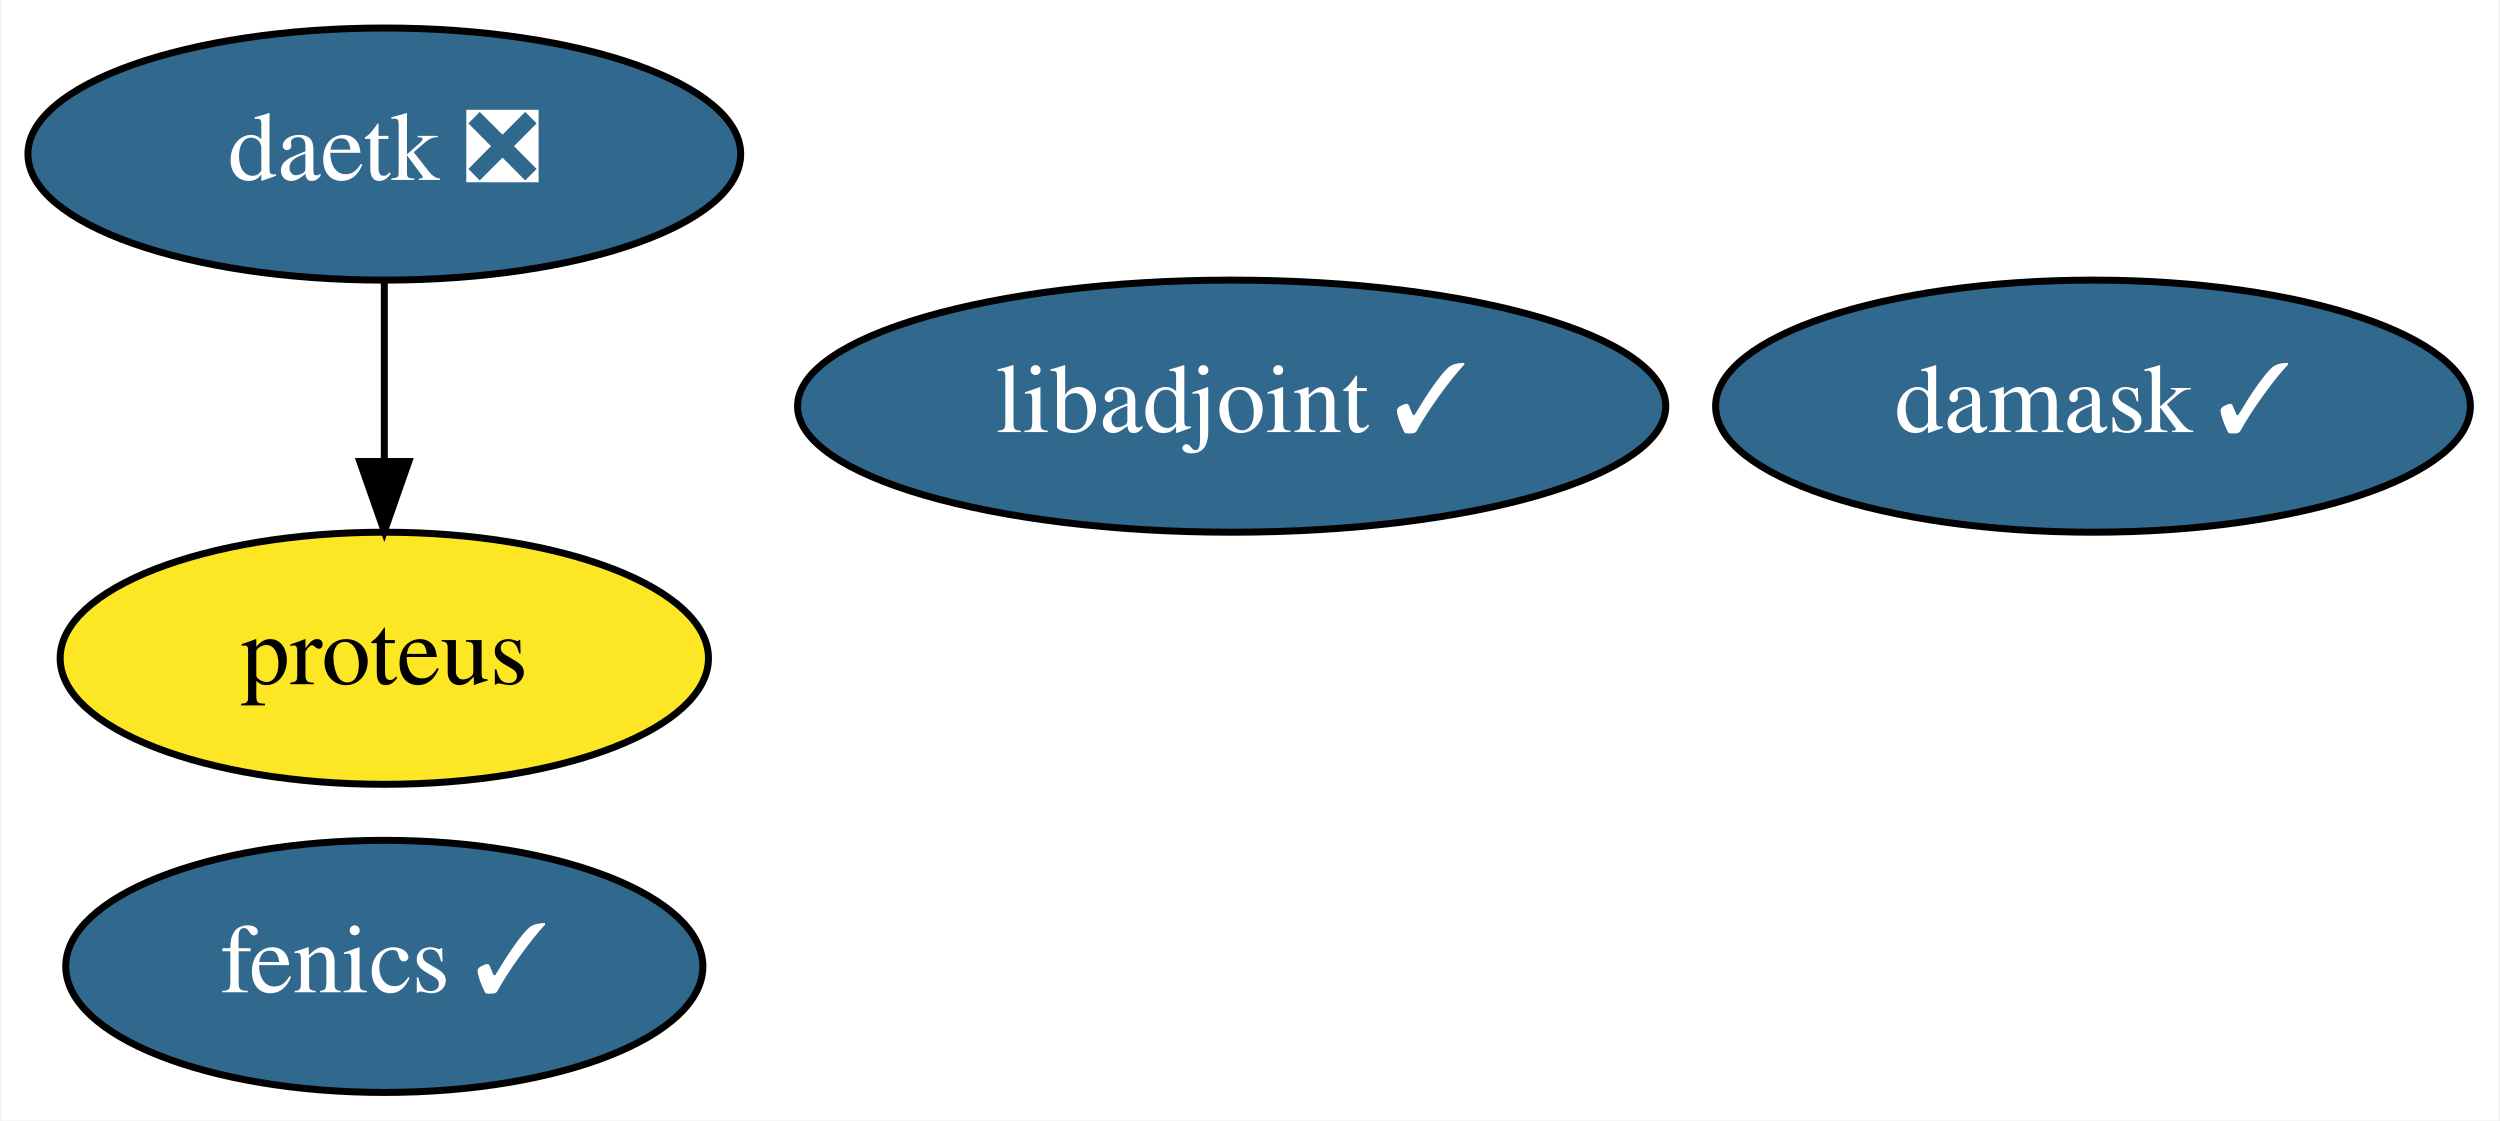
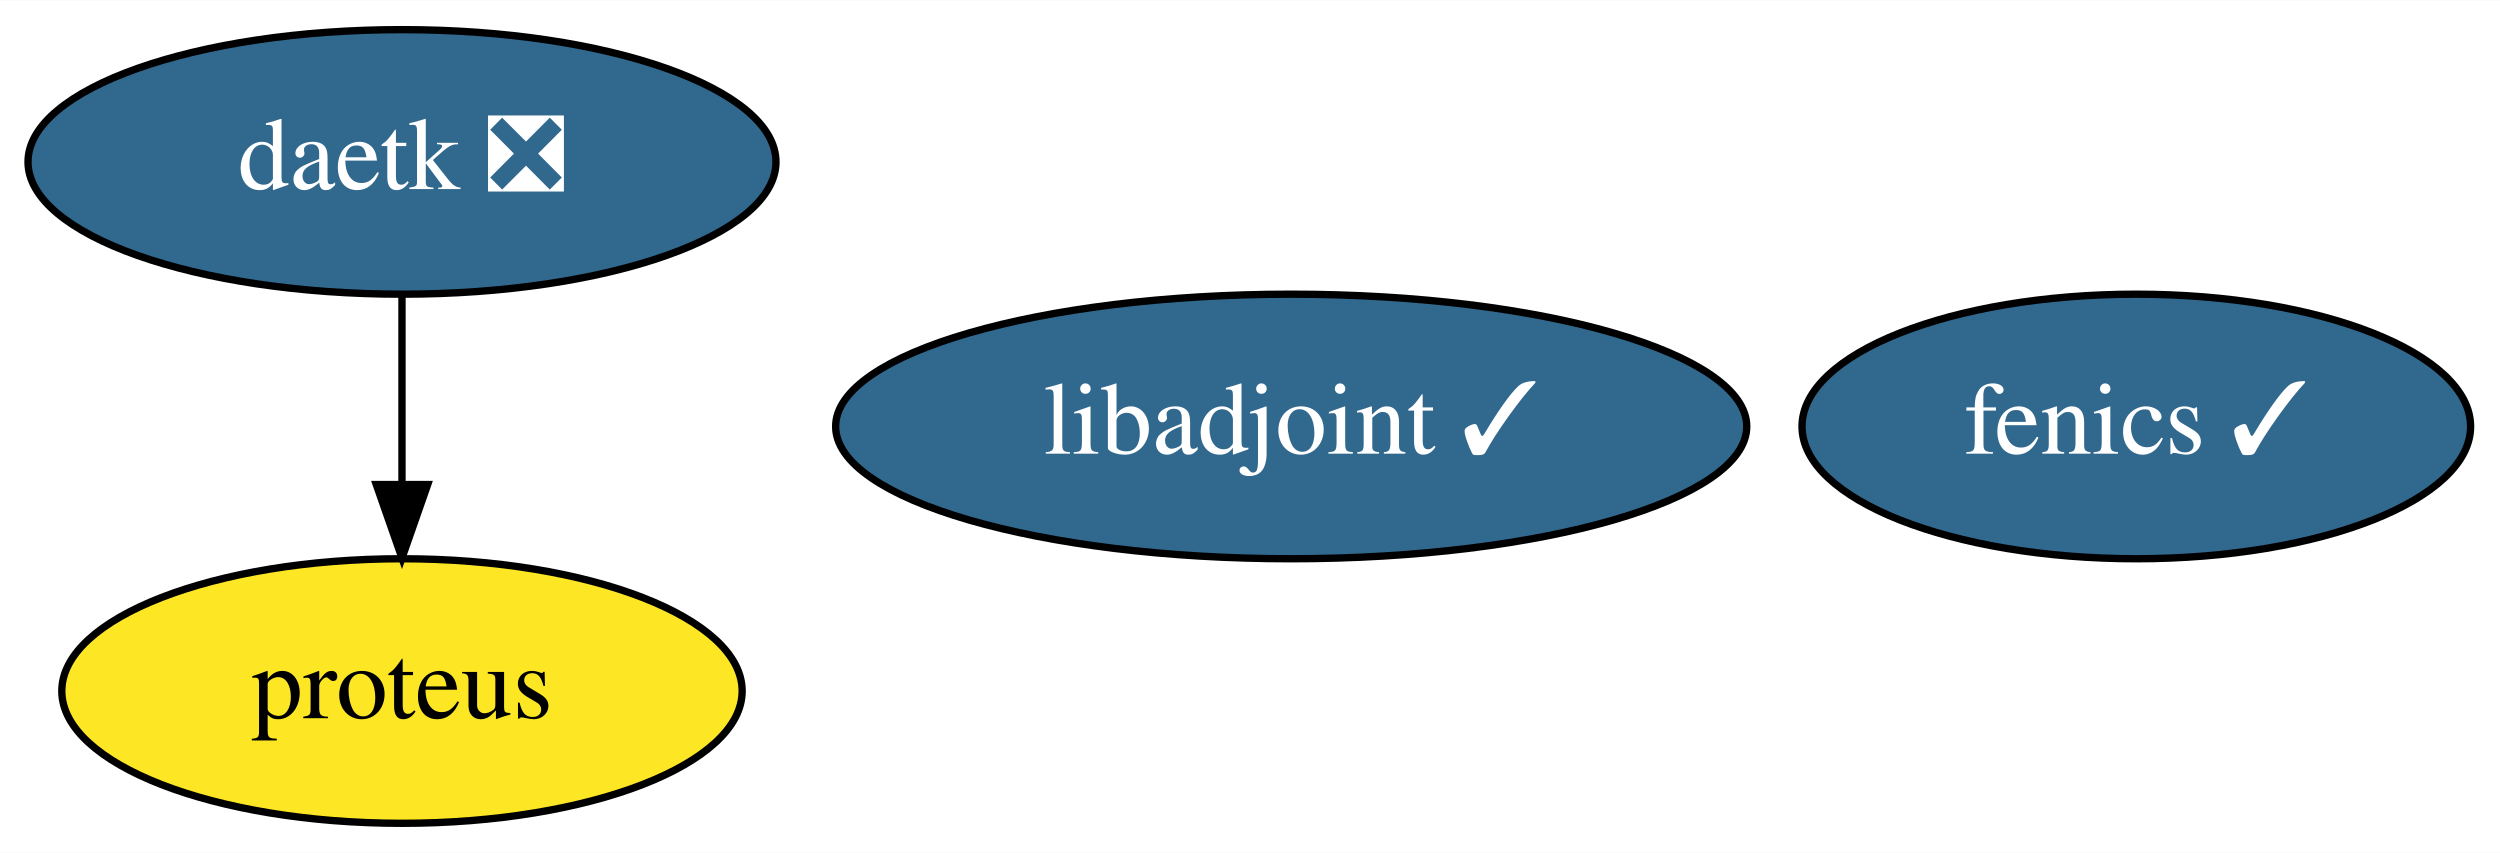
- <svg xmlns="http://www.w3.org/2000/svg" xmlns:xlink="http://www.w3.org/1999/xlink" width="357pt" height="160pt" viewBox="0.00 0.00 356.64 160.00">
-   <g id="graph0" class="graph" transform="scale(1 1) rotate(0) translate(4 156)">
-     <polygon fill="white" stroke="transparent" points="-4,4 -4,-156 352.64,-156 352.64,4 -4,4" />
+ <svg xmlns="http://www.w3.org/2000/svg" xmlns:xlink="http://www.w3.org/1999/xlink" width="340pt" height="116pt" viewBox="0.00 0.00 340.19 116.00">
+   <g id="graph0" class="graph" transform="scale(1 1) rotate(0) translate(4 112)">
+     <polygon fill="white" stroke="transparent" points="-4,4 -4,-112 336.19,-112 336.19,4 -4,4" />
    <g id="node1" class="node">
      <g id="a_node1">
        <a xlink:href="https://github.com/conda-forge/fenics-feedstock/pull/139" xlink:title="fenics ✓">
-           <ellipse fill="#31688e" stroke="black" cx="50.7" cy="-18" rx="45.49" ry="18" />
-           <text text-anchor="middle" x="50.7" y="-14.3" font-family="Times,serif" font-size="14.00" fill="white">fenics ✓</text>
+           <ellipse fill="#31688e" stroke="black" cx="286.7" cy="-54" rx="45.49" ry="18" />
+           <text text-anchor="middle" x="286.7" y="-50.3" font-family="Times,serif" font-size="14.00" fill="white">fenics ✓</text>
        </a>
      </g>
    </g>
    <g id="node2" class="node">
      <g id="a_node2">
        <a xlink:href="https://github.com/conda-forge/libadjoint-feedstock/pull/27" xlink:title="libadjoint ✓">
-           <ellipse fill="#31688e" stroke="black" cx="171.7" cy="-98" rx="61.99" ry="18" />
-           <text text-anchor="middle" x="171.7" y="-94.3" font-family="Times,serif" font-size="14.00" fill="white">libadjoint ✓</text>
+           <ellipse fill="#31688e" stroke="black" cx="171.7" cy="-54" rx="61.99" ry="18" />
+           <text text-anchor="middle" x="171.7" y="-50.3" font-family="Times,serif" font-size="14.00" fill="white">libadjoint ✓</text>
        </a>
      </g>
    </g>
    <g id="node3" class="node">
      <g id="a_node3">
        <a xlink:href="https://github.com/conda-forge/daetk-feedstock/pull/5" xlink:title="daetk ❎">
-           <ellipse fill="#31688e" stroke="black" cx="50.7" cy="-134" rx="50.89" ry="18" />
-           <text text-anchor="middle" x="50.7" y="-130.3" font-family="Times,serif" font-size="14.00" fill="white">daetk ❎</text>
+           <ellipse fill="#31688e" stroke="black" cx="50.7" cy="-90" rx="50.89" ry="18" />
+           <text text-anchor="middle" x="50.7" y="-86.3" font-family="Times,serif" font-size="14.00" fill="white">daetk ❎</text>
        </a>
      </g>
    </g>
    <g id="node4" class="node">
      <g id="a_node4">
        <a xlink:href="https://github.com/conda-forge/proteus-feedstock" xlink:title="proteus">
-           <ellipse fill="#fde725" stroke="black" cx="50.7" cy="-62" rx="46.29" ry="18" />
-           <text text-anchor="middle" x="50.7" y="-58.3" font-family="Times,serif" font-size="14.00">proteus</text>
+           <ellipse fill="#fde725" stroke="black" cx="50.7" cy="-18" rx="46.29" ry="18" />
+           <text text-anchor="middle" x="50.7" y="-14.3" font-family="Times,serif" font-size="14.00">proteus</text>
        </a>
      </g>
    </g>
    <g id="edge1" class="edge">
-       <path fill="none" stroke="black" d="M50.7,-115.7C50.7,-107.98 50.7,-98.71 50.7,-90.11" />
-       <polygon fill="black" stroke="black" points="54.2,-90.1 50.7,-80.1 47.2,-90.1 54.2,-90.1" />
-     </g>
-     <g id="node5" class="node">
-       <g id="a_node5">
-         <a xlink:href="https://github.com/conda-forge/damask-feedstock/pull/46" xlink:title="damask ✓">
-           <ellipse fill="#31688e" stroke="black" cx="294.7" cy="-98" rx="53.89" ry="18" />
-           <text text-anchor="middle" x="294.7" y="-94.3" font-family="Times,serif" font-size="14.00" fill="white">damask ✓</text>
-         </a>
-       </g>
+       <path fill="none" stroke="black" d="M50.7,-71.7C50.7,-63.98 50.7,-54.71 50.7,-46.11" />
+       <polygon fill="black" stroke="black" points="54.2,-46.1 50.7,-36.1 47.2,-46.1 54.2,-46.1" />
    </g>
  </g>
</svg>
